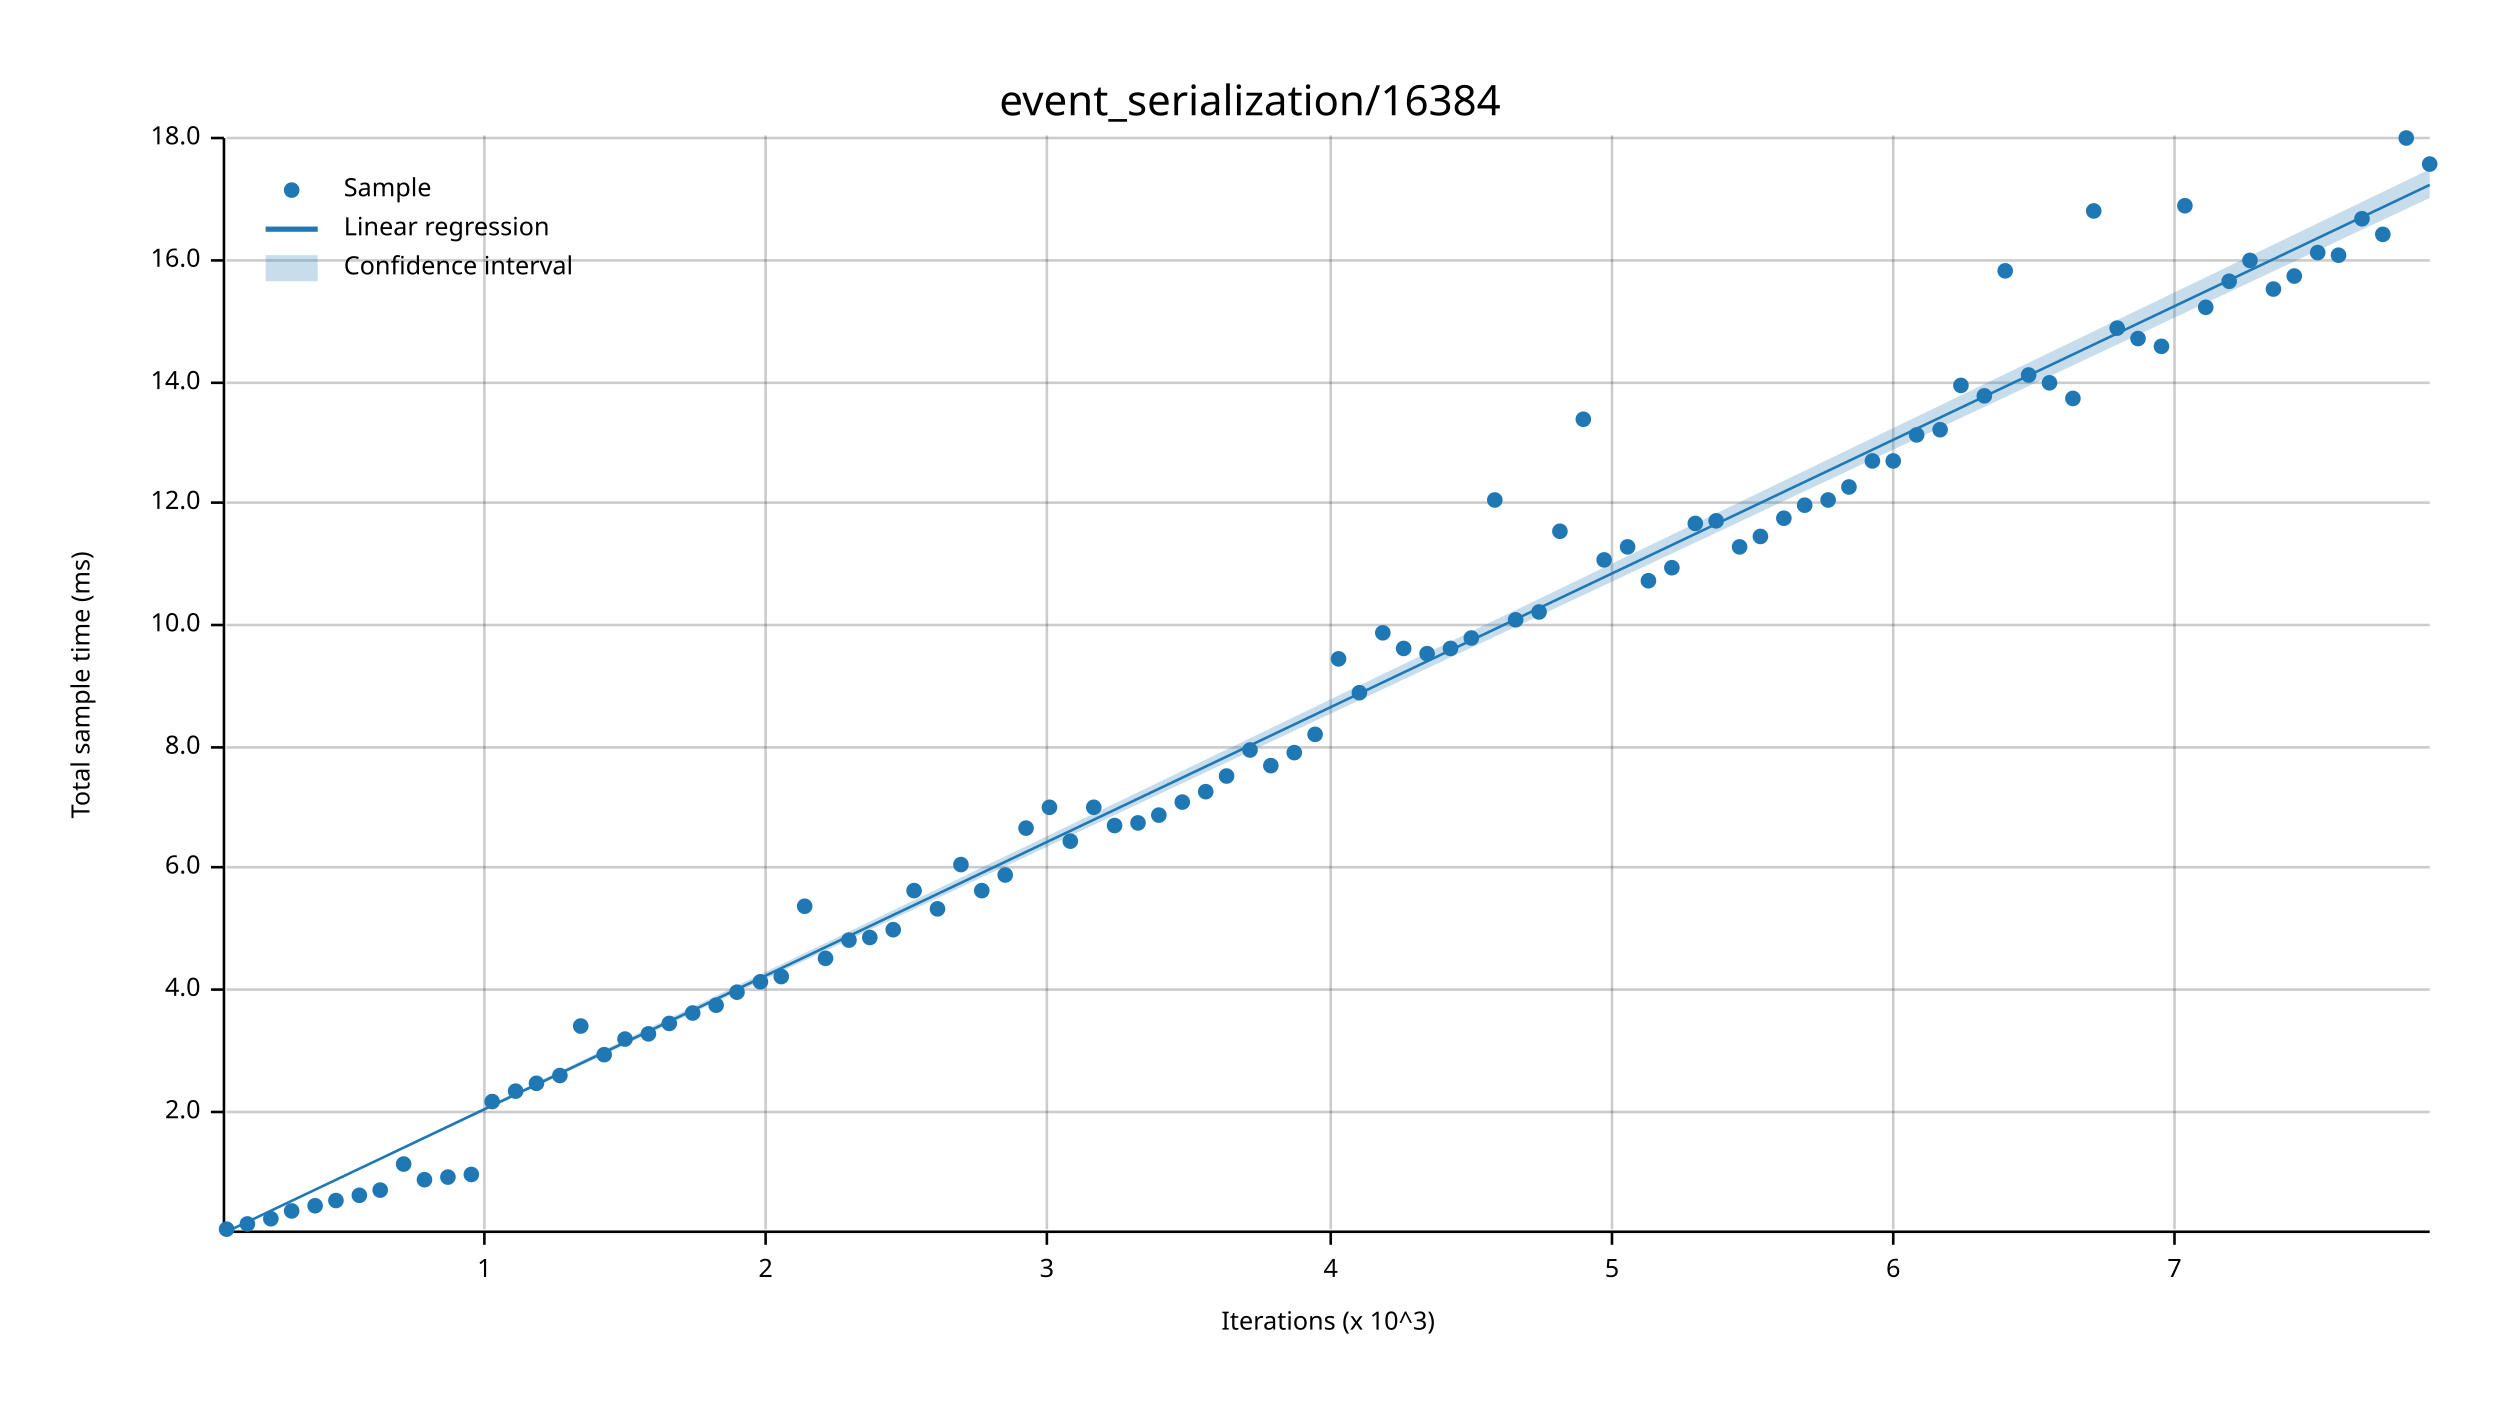
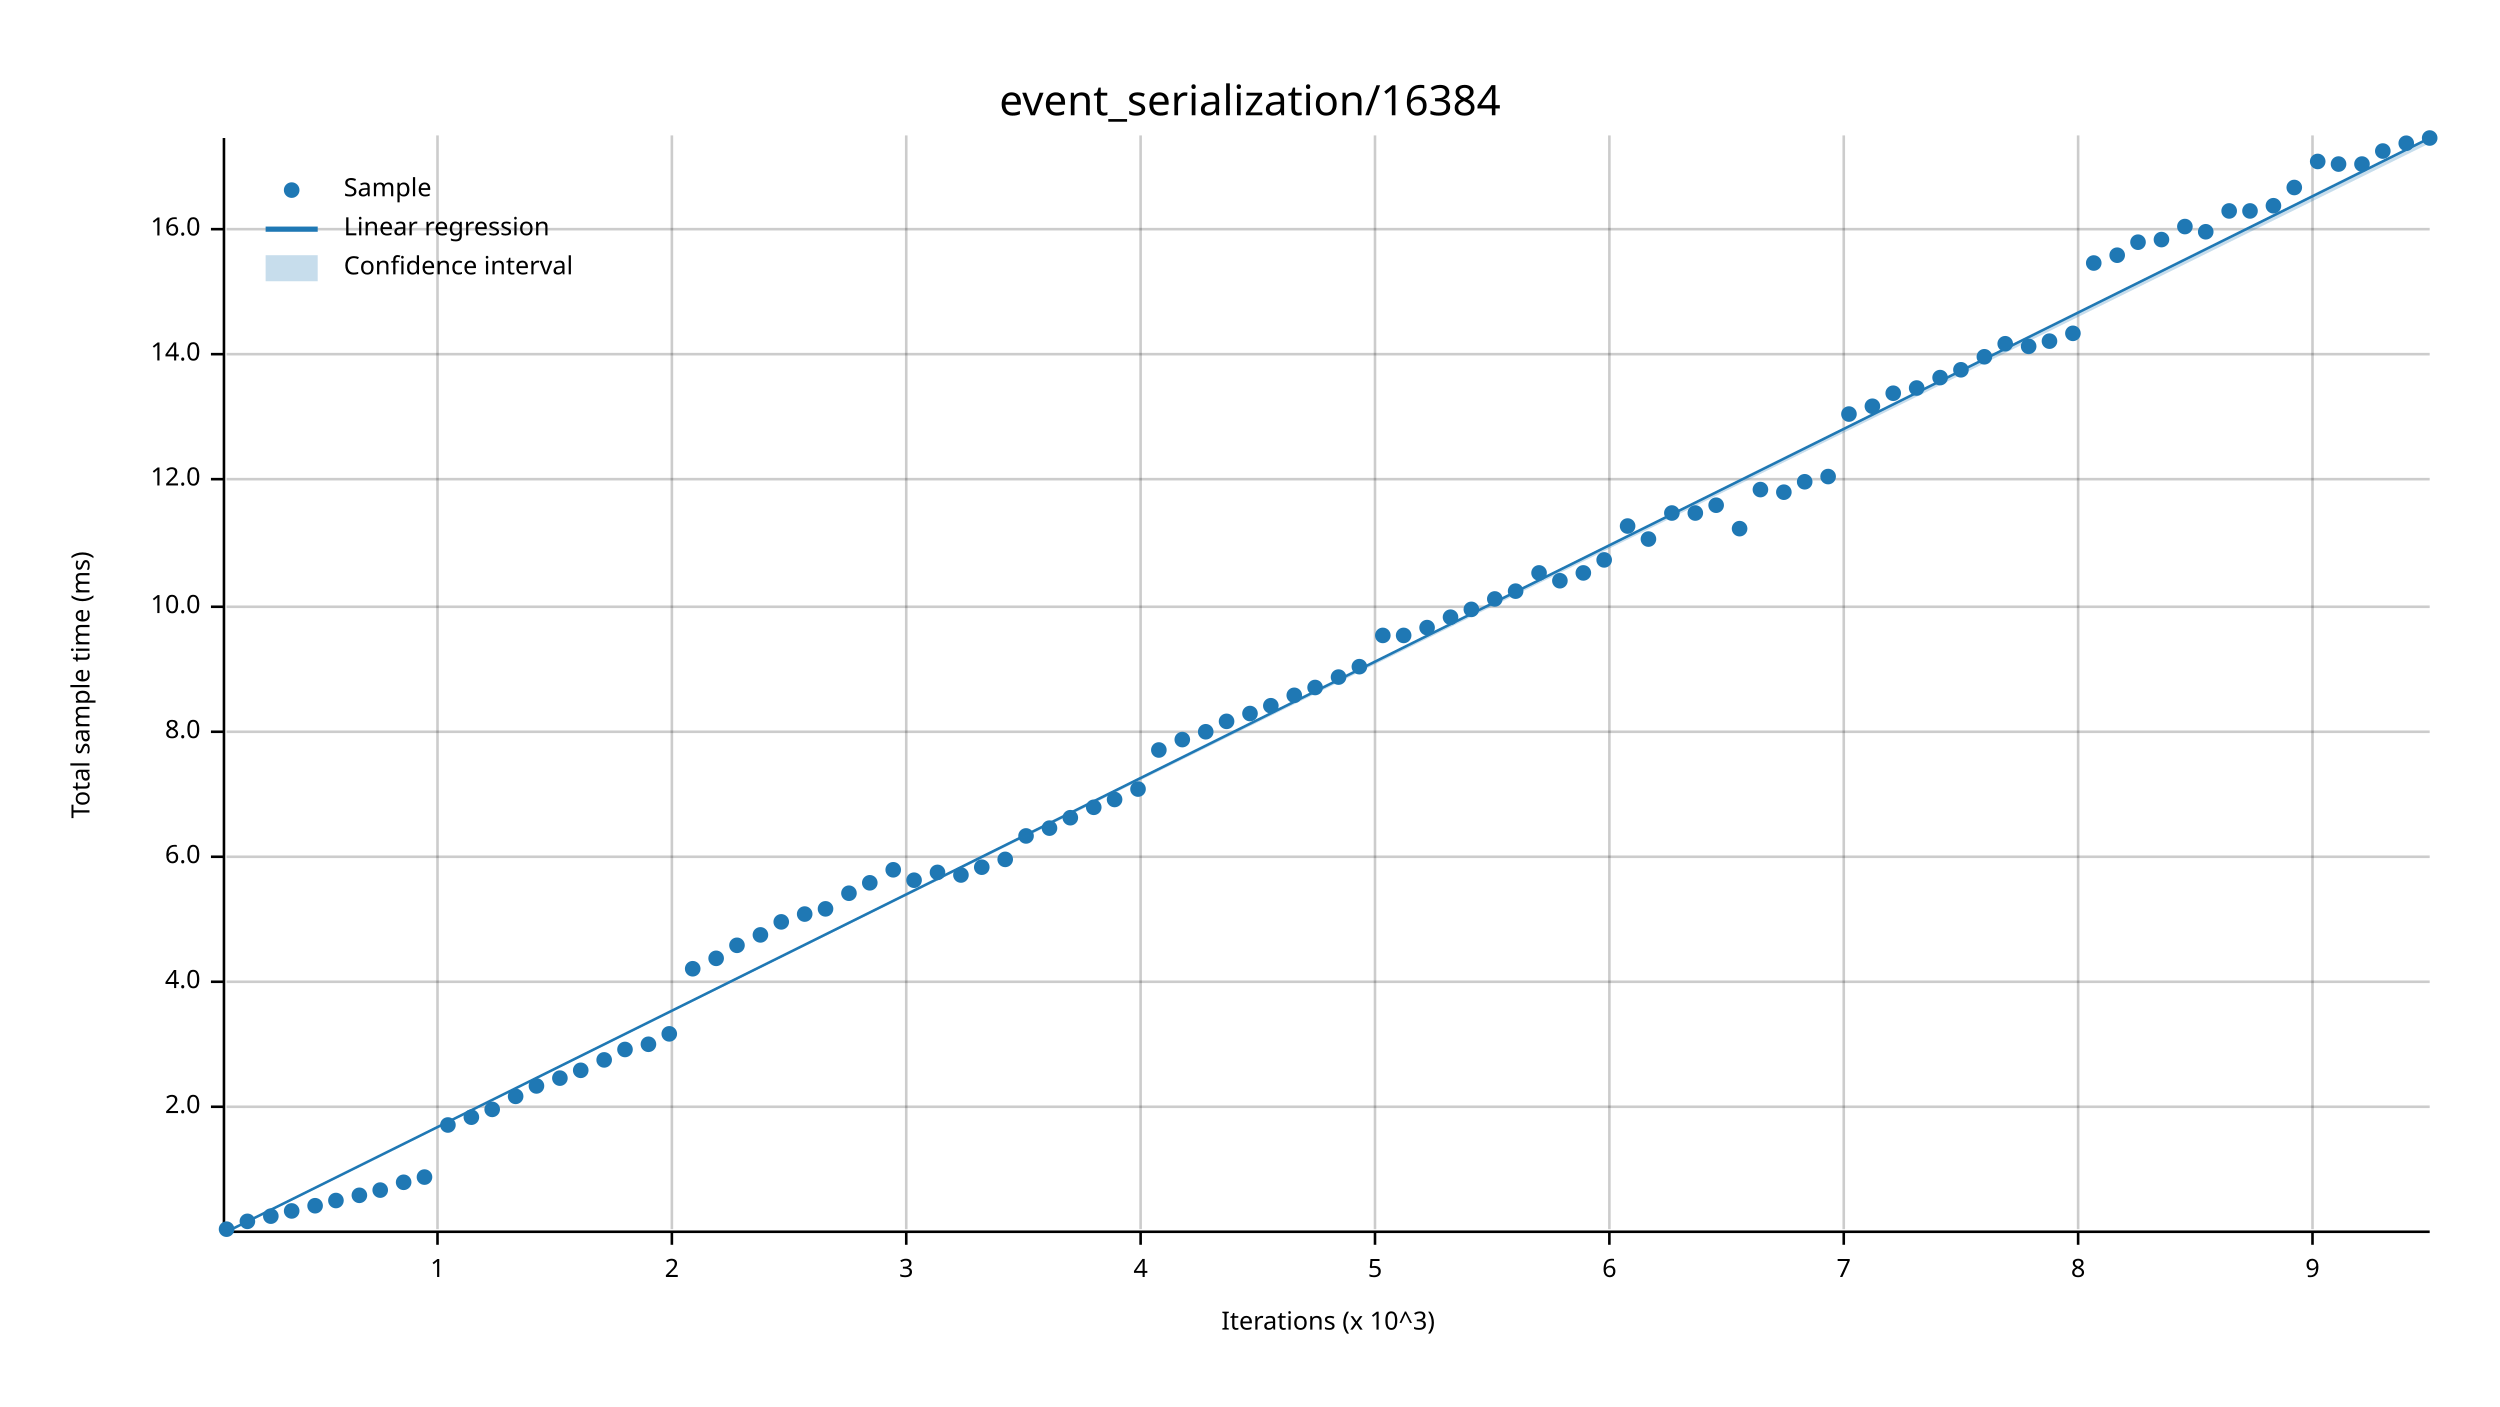
<svg xmlns="http://www.w3.org/2000/svg" width="960" height="540" viewBox="0 0 960 540">
  <text x="480" y="32" dy="0.76em" text-anchor="middle" font-family="sans-serif" font-size="16.129" opacity="1" fill="#000000">
event_serialization/16384
</text>
  <text x="27" y="263" dy="0.76em" text-anchor="middle" font-family="sans-serif" font-size="9.677" opacity="1" fill="#000000" transform="rotate(270, 27, 263)">
Total sample time (ms)
</text>
  <text x="510" y="513" dy="-0.5ex" text-anchor="middle" font-family="sans-serif" font-size="9.677" opacity="1" fill="#000000">
Iterations (x 10^3)
</text>
-   <line opacity="0.2" stroke="#000000" stroke-width="1" x1="186" y1="472" x2="186" y2="52" />
-   <line opacity="0.2" stroke="#000000" stroke-width="1" x1="294" y1="472" x2="294" y2="52" />
-   <line opacity="0.2" stroke="#000000" stroke-width="1" x1="402" y1="472" x2="402" y2="52" />
-   <line opacity="0.2" stroke="#000000" stroke-width="1" x1="511" y1="472" x2="511" y2="52" />
-   <line opacity="0.2" stroke="#000000" stroke-width="1" x1="619" y1="472" x2="619" y2="52" />
-   <line opacity="0.2" stroke="#000000" stroke-width="1" x1="727" y1="472" x2="727" y2="52" />
-   <line opacity="0.2" stroke="#000000" stroke-width="1" x1="835" y1="472" x2="835" y2="52" />
-   <line opacity="0.2" stroke="#000000" stroke-width="1" x1="87" y1="427" x2="933" y2="427" />
-   <line opacity="0.2" stroke="#000000" stroke-width="1" x1="87" y1="380" x2="933" y2="380" />
-   <line opacity="0.2" stroke="#000000" stroke-width="1" x1="87" y1="333" x2="933" y2="333" />
-   <line opacity="0.2" stroke="#000000" stroke-width="1" x1="87" y1="287" x2="933" y2="287" />
-   <line opacity="0.2" stroke="#000000" stroke-width="1" x1="87" y1="240" x2="933" y2="240" />
-   <line opacity="0.2" stroke="#000000" stroke-width="1" x1="87" y1="193" x2="933" y2="193" />
-   <line opacity="0.2" stroke="#000000" stroke-width="1" x1="87" y1="147" x2="933" y2="147" />
-   <line opacity="0.2" stroke="#000000" stroke-width="1" x1="87" y1="100" x2="933" y2="100" />
-   <line opacity="0.2" stroke="#000000" stroke-width="1" x1="87" y1="53" x2="933" y2="53" />
+   <line opacity="0.2" stroke="#000000" stroke-width="1" x1="168" y1="472" x2="168" y2="52" />
+   <line opacity="0.2" stroke="#000000" stroke-width="1" x1="258" y1="472" x2="258" y2="52" />
+   <line opacity="0.2" stroke="#000000" stroke-width="1" x1="348" y1="472" x2="348" y2="52" />
+   <line opacity="0.2" stroke="#000000" stroke-width="1" x1="438" y1="472" x2="438" y2="52" />
+   <line opacity="0.2" stroke="#000000" stroke-width="1" x1="528" y1="472" x2="528" y2="52" />
+   <line opacity="0.2" stroke="#000000" stroke-width="1" x1="618" y1="472" x2="618" y2="52" />
+   <line opacity="0.2" stroke="#000000" stroke-width="1" x1="708" y1="472" x2="708" y2="52" />
+   <line opacity="0.2" stroke="#000000" stroke-width="1" x1="798" y1="472" x2="798" y2="52" />
+   <line opacity="0.2" stroke="#000000" stroke-width="1" x1="888" y1="472" x2="888" y2="52" />
+   <line opacity="0.2" stroke="#000000" stroke-width="1" x1="87" y1="425" x2="933" y2="425" />
+   <line opacity="0.2" stroke="#000000" stroke-width="1" x1="87" y1="377" x2="933" y2="377" />
+   <line opacity="0.2" stroke="#000000" stroke-width="1" x1="87" y1="329" x2="933" y2="329" />
+   <line opacity="0.2" stroke="#000000" stroke-width="1" x1="87" y1="281" x2="933" y2="281" />
+   <line opacity="0.2" stroke="#000000" stroke-width="1" x1="87" y1="233" x2="933" y2="233" />
+   <line opacity="0.2" stroke="#000000" stroke-width="1" x1="87" y1="184" x2="933" y2="184" />
+   <line opacity="0.2" stroke="#000000" stroke-width="1" x1="87" y1="136" x2="933" y2="136" />
+   <line opacity="0.2" stroke="#000000" stroke-width="1" x1="87" y1="88" x2="933" y2="88" />
  <polyline fill="none" opacity="1" stroke="#000000" stroke-width="1" points="86,53 86,473 " />
-   <text x="77" y="427" dy="0.5ex" text-anchor="end" font-family="sans-serif" font-size="9.677" opacity="1" fill="#000000">
+   <text x="77" y="425" dy="0.5ex" text-anchor="end" font-family="sans-serif" font-size="9.677" opacity="1" fill="#000000">
2.0
</text>
-   <polyline fill="none" opacity="1" stroke="#000000" stroke-width="1" points="81,427 86,427 " />
-   <text x="77" y="380" dy="0.5ex" text-anchor="end" font-family="sans-serif" font-size="9.677" opacity="1" fill="#000000">
+   <polyline fill="none" opacity="1" stroke="#000000" stroke-width="1" points="81,425 86,425 " />
+   <text x="77" y="377" dy="0.5ex" text-anchor="end" font-family="sans-serif" font-size="9.677" opacity="1" fill="#000000">
4.0
</text>
-   <polyline fill="none" opacity="1" stroke="#000000" stroke-width="1" points="81,380 86,380 " />
-   <text x="77" y="333" dy="0.5ex" text-anchor="end" font-family="sans-serif" font-size="9.677" opacity="1" fill="#000000">
+   <polyline fill="none" opacity="1" stroke="#000000" stroke-width="1" points="81,377 86,377 " />
+   <text x="77" y="329" dy="0.5ex" text-anchor="end" font-family="sans-serif" font-size="9.677" opacity="1" fill="#000000">
6.0
</text>
-   <polyline fill="none" opacity="1" stroke="#000000" stroke-width="1" points="81,333 86,333 " />
-   <text x="77" y="287" dy="0.5ex" text-anchor="end" font-family="sans-serif" font-size="9.677" opacity="1" fill="#000000">
+   <polyline fill="none" opacity="1" stroke="#000000" stroke-width="1" points="81,329 86,329 " />
+   <text x="77" y="281" dy="0.5ex" text-anchor="end" font-family="sans-serif" font-size="9.677" opacity="1" fill="#000000">
8.0
</text>
-   <polyline fill="none" opacity="1" stroke="#000000" stroke-width="1" points="81,287 86,287 " />
-   <text x="77" y="240" dy="0.5ex" text-anchor="end" font-family="sans-serif" font-size="9.677" opacity="1" fill="#000000">
+   <polyline fill="none" opacity="1" stroke="#000000" stroke-width="1" points="81,281 86,281 " />
+   <text x="77" y="233" dy="0.5ex" text-anchor="end" font-family="sans-serif" font-size="9.677" opacity="1" fill="#000000">
10.0
</text>
-   <polyline fill="none" opacity="1" stroke="#000000" stroke-width="1" points="81,240 86,240 " />
-   <text x="77" y="193" dy="0.5ex" text-anchor="end" font-family="sans-serif" font-size="9.677" opacity="1" fill="#000000">
+   <polyline fill="none" opacity="1" stroke="#000000" stroke-width="1" points="81,233 86,233 " />
+   <text x="77" y="184" dy="0.5ex" text-anchor="end" font-family="sans-serif" font-size="9.677" opacity="1" fill="#000000">
12.0
</text>
-   <polyline fill="none" opacity="1" stroke="#000000" stroke-width="1" points="81,193 86,193 " />
-   <text x="77" y="147" dy="0.5ex" text-anchor="end" font-family="sans-serif" font-size="9.677" opacity="1" fill="#000000">
+   <polyline fill="none" opacity="1" stroke="#000000" stroke-width="1" points="81,184 86,184 " />
+   <text x="77" y="136" dy="0.5ex" text-anchor="end" font-family="sans-serif" font-size="9.677" opacity="1" fill="#000000">
14.0
</text>
-   <polyline fill="none" opacity="1" stroke="#000000" stroke-width="1" points="81,147 86,147 " />
-   <text x="77" y="100" dy="0.5ex" text-anchor="end" font-family="sans-serif" font-size="9.677" opacity="1" fill="#000000">
+   <polyline fill="none" opacity="1" stroke="#000000" stroke-width="1" points="81,136 86,136 " />
+   <text x="77" y="88" dy="0.5ex" text-anchor="end" font-family="sans-serif" font-size="9.677" opacity="1" fill="#000000">
16.0
</text>
-   <polyline fill="none" opacity="1" stroke="#000000" stroke-width="1" points="81,100 86,100 " />
-   <text x="77" y="53" dy="0.5ex" text-anchor="end" font-family="sans-serif" font-size="9.677" opacity="1" fill="#000000">
- 18.0
- </text>
-   <polyline fill="none" opacity="1" stroke="#000000" stroke-width="1" points="81,53 86,53 " />
+   <polyline fill="none" opacity="1" stroke="#000000" stroke-width="1" points="81,88 86,88 " />
  <polyline fill="none" opacity="1" stroke="#000000" stroke-width="1" points="87,473 933,473 " />
-   <text x="186" y="483" dy="0.76em" text-anchor="middle" font-family="sans-serif" font-size="9.677" opacity="1" fill="#000000">
+   <text x="168" y="483" dy="0.76em" text-anchor="middle" font-family="sans-serif" font-size="9.677" opacity="1" fill="#000000">
1
</text>
-   <polyline fill="none" opacity="1" stroke="#000000" stroke-width="1" points="186,473 186,478 " />
-   <text x="294" y="483" dy="0.76em" text-anchor="middle" font-family="sans-serif" font-size="9.677" opacity="1" fill="#000000">
+   <polyline fill="none" opacity="1" stroke="#000000" stroke-width="1" points="168,473 168,478 " />
+   <text x="258" y="483" dy="0.76em" text-anchor="middle" font-family="sans-serif" font-size="9.677" opacity="1" fill="#000000">
2
</text>
-   <polyline fill="none" opacity="1" stroke="#000000" stroke-width="1" points="294,473 294,478 " />
-   <text x="402" y="483" dy="0.76em" text-anchor="middle" font-family="sans-serif" font-size="9.677" opacity="1" fill="#000000">
+   <polyline fill="none" opacity="1" stroke="#000000" stroke-width="1" points="258,473 258,478 " />
+   <text x="348" y="483" dy="0.76em" text-anchor="middle" font-family="sans-serif" font-size="9.677" opacity="1" fill="#000000">
3
</text>
-   <polyline fill="none" opacity="1" stroke="#000000" stroke-width="1" points="402,473 402,478 " />
-   <text x="511" y="483" dy="0.76em" text-anchor="middle" font-family="sans-serif" font-size="9.677" opacity="1" fill="#000000">
+   <polyline fill="none" opacity="1" stroke="#000000" stroke-width="1" points="348,473 348,478 " />
+   <text x="438" y="483" dy="0.76em" text-anchor="middle" font-family="sans-serif" font-size="9.677" opacity="1" fill="#000000">
4
</text>
-   <polyline fill="none" opacity="1" stroke="#000000" stroke-width="1" points="511,473 511,478 " />
-   <text x="619" y="483" dy="0.76em" text-anchor="middle" font-family="sans-serif" font-size="9.677" opacity="1" fill="#000000">
+   <polyline fill="none" opacity="1" stroke="#000000" stroke-width="1" points="438,473 438,478 " />
+   <text x="528" y="483" dy="0.76em" text-anchor="middle" font-family="sans-serif" font-size="9.677" opacity="1" fill="#000000">
5
</text>
-   <polyline fill="none" opacity="1" stroke="#000000" stroke-width="1" points="619,473 619,478 " />
-   <text x="727" y="483" dy="0.76em" text-anchor="middle" font-family="sans-serif" font-size="9.677" opacity="1" fill="#000000">
+   <polyline fill="none" opacity="1" stroke="#000000" stroke-width="1" points="528,473 528,478 " />
+   <text x="618" y="483" dy="0.76em" text-anchor="middle" font-family="sans-serif" font-size="9.677" opacity="1" fill="#000000">
6
</text>
-   <polyline fill="none" opacity="1" stroke="#000000" stroke-width="1" points="727,473 727,478 " />
-   <text x="835" y="483" dy="0.76em" text-anchor="middle" font-family="sans-serif" font-size="9.677" opacity="1" fill="#000000">
+   <polyline fill="none" opacity="1" stroke="#000000" stroke-width="1" points="618,473 618,478 " />
+   <text x="708" y="483" dy="0.76em" text-anchor="middle" font-family="sans-serif" font-size="9.677" opacity="1" fill="#000000">
7
</text>
-   <polyline fill="none" opacity="1" stroke="#000000" stroke-width="1" points="835,473 835,478 " />
+   <polyline fill="none" opacity="1" stroke="#000000" stroke-width="1" points="708,473 708,478 " />
+   <text x="798" y="483" dy="0.76em" text-anchor="middle" font-family="sans-serif" font-size="9.677" opacity="1" fill="#000000">
+ 8
+ </text>
+   <polyline fill="none" opacity="1" stroke="#000000" stroke-width="1" points="798,473 798,478 " />
+   <text x="888" y="483" dy="0.76em" text-anchor="middle" font-family="sans-serif" font-size="9.677" opacity="1" fill="#000000">
+ 9
+ </text>
+   <polyline fill="none" opacity="1" stroke="#000000" stroke-width="1" points="888,473 888,478 " />
  <circle cx="87" cy="472" r="3" opacity="1" fill="#1F78B4" stroke="none" stroke-width="1" />
-   <circle cx="95" cy="470" r="3" opacity="1" fill="#1F78B4" stroke="none" stroke-width="1" />
-   <circle cx="104" cy="468" r="3" opacity="1" fill="#1F78B4" stroke="none" stroke-width="1" />
+   <circle cx="95" cy="469" r="3" opacity="1" fill="#1F78B4" stroke="none" stroke-width="1" />
+   <circle cx="104" cy="467" r="3" opacity="1" fill="#1F78B4" stroke="none" stroke-width="1" />
  <circle cx="112" cy="465" r="3" opacity="1" fill="#1F78B4" stroke="none" stroke-width="1" />
  <circle cx="121" cy="463" r="3" opacity="1" fill="#1F78B4" stroke="none" stroke-width="1" />
  <circle cx="129" cy="461" r="3" opacity="1" fill="#1F78B4" stroke="none" stroke-width="1" />
  <circle cx="138" cy="459" r="3" opacity="1" fill="#1F78B4" stroke="none" stroke-width="1" />
  <circle cx="146" cy="457" r="3" opacity="1" fill="#1F78B4" stroke="none" stroke-width="1" />
-   <circle cx="155" cy="447" r="3" opacity="1" fill="#1F78B4" stroke="none" stroke-width="1" />
-   <circle cx="163" cy="453" r="3" opacity="1" fill="#1F78B4" stroke="none" stroke-width="1" />
-   <circle cx="172" cy="452" r="3" opacity="1" fill="#1F78B4" stroke="none" stroke-width="1" />
-   <circle cx="181" cy="451" r="3" opacity="1" fill="#1F78B4" stroke="none" stroke-width="1" />
-   <circle cx="189" cy="423" r="3" opacity="1" fill="#1F78B4" stroke="none" stroke-width="1" />
-   <circle cx="198" cy="419" r="3" opacity="1" fill="#1F78B4" stroke="none" stroke-width="1" />
-   <circle cx="206" cy="416" r="3" opacity="1" fill="#1F78B4" stroke="none" stroke-width="1" />
-   <circle cx="215" cy="413" r="3" opacity="1" fill="#1F78B4" stroke="none" stroke-width="1" />
-   <circle cx="223" cy="394" r="3" opacity="1" fill="#1F78B4" stroke="none" stroke-width="1" />
-   <circle cx="232" cy="405" r="3" opacity="1" fill="#1F78B4" stroke="none" stroke-width="1" />
-   <circle cx="240" cy="399" r="3" opacity="1" fill="#1F78B4" stroke="none" stroke-width="1" />
-   <circle cx="249" cy="397" r="3" opacity="1" fill="#1F78B4" stroke="none" stroke-width="1" />
-   <circle cx="257" cy="393" r="3" opacity="1" fill="#1F78B4" stroke="none" stroke-width="1" />
-   <circle cx="266" cy="389" r="3" opacity="1" fill="#1F78B4" stroke="none" stroke-width="1" />
-   <circle cx="275" cy="386" r="3" opacity="1" fill="#1F78B4" stroke="none" stroke-width="1" />
-   <circle cx="283" cy="381" r="3" opacity="1" fill="#1F78B4" stroke="none" stroke-width="1" />
-   <circle cx="292" cy="377" r="3" opacity="1" fill="#1F78B4" stroke="none" stroke-width="1" />
-   <circle cx="300" cy="375" r="3" opacity="1" fill="#1F78B4" stroke="none" stroke-width="1" />
-   <circle cx="309" cy="348" r="3" opacity="1" fill="#1F78B4" stroke="none" stroke-width="1" />
-   <circle cx="317" cy="368" r="3" opacity="1" fill="#1F78B4" stroke="none" stroke-width="1" />
-   <circle cx="326" cy="361" r="3" opacity="1" fill="#1F78B4" stroke="none" stroke-width="1" />
-   <circle cx="334" cy="360" r="3" opacity="1" fill="#1F78B4" stroke="none" stroke-width="1" />
-   <circle cx="343" cy="357" r="3" opacity="1" fill="#1F78B4" stroke="none" stroke-width="1" />
-   <circle cx="351" cy="342" r="3" opacity="1" fill="#1F78B4" stroke="none" stroke-width="1" />
-   <circle cx="360" cy="349" r="3" opacity="1" fill="#1F78B4" stroke="none" stroke-width="1" />
-   <circle cx="369" cy="332" r="3" opacity="1" fill="#1F78B4" stroke="none" stroke-width="1" />
-   <circle cx="377" cy="342" r="3" opacity="1" fill="#1F78B4" stroke="none" stroke-width="1" />
-   <circle cx="386" cy="336" r="3" opacity="1" fill="#1F78B4" stroke="none" stroke-width="1" />
-   <circle cx="394" cy="318" r="3" opacity="1" fill="#1F78B4" stroke="none" stroke-width="1" />
-   <circle cx="403" cy="310" r="3" opacity="1" fill="#1F78B4" stroke="none" stroke-width="1" />
-   <circle cx="411" cy="323" r="3" opacity="1" fill="#1F78B4" stroke="none" stroke-width="1" />
+   <circle cx="155" cy="454" r="3" opacity="1" fill="#1F78B4" stroke="none" stroke-width="1" />
+   <circle cx="163" cy="452" r="3" opacity="1" fill="#1F78B4" stroke="none" stroke-width="1" />
+   <circle cx="172" cy="432" r="3" opacity="1" fill="#1F78B4" stroke="none" stroke-width="1" />
+   <circle cx="181" cy="429" r="3" opacity="1" fill="#1F78B4" stroke="none" stroke-width="1" />
+   <circle cx="189" cy="426" r="3" opacity="1" fill="#1F78B4" stroke="none" stroke-width="1" />
+   <circle cx="198" cy="421" r="3" opacity="1" fill="#1F78B4" stroke="none" stroke-width="1" />
+   <circle cx="206" cy="417" r="3" opacity="1" fill="#1F78B4" stroke="none" stroke-width="1" />
+   <circle cx="215" cy="414" r="3" opacity="1" fill="#1F78B4" stroke="none" stroke-width="1" />
+   <circle cx="223" cy="411" r="3" opacity="1" fill="#1F78B4" stroke="none" stroke-width="1" />
+   <circle cx="232" cy="407" r="3" opacity="1" fill="#1F78B4" stroke="none" stroke-width="1" />
+   <circle cx="240" cy="403" r="3" opacity="1" fill="#1F78B4" stroke="none" stroke-width="1" />
+   <circle cx="249" cy="401" r="3" opacity="1" fill="#1F78B4" stroke="none" stroke-width="1" />
+   <circle cx="257" cy="397" r="3" opacity="1" fill="#1F78B4" stroke="none" stroke-width="1" />
+   <circle cx="266" cy="372" r="3" opacity="1" fill="#1F78B4" stroke="none" stroke-width="1" />
+   <circle cx="275" cy="368" r="3" opacity="1" fill="#1F78B4" stroke="none" stroke-width="1" />
+   <circle cx="283" cy="363" r="3" opacity="1" fill="#1F78B4" stroke="none" stroke-width="1" />
+   <circle cx="292" cy="359" r="3" opacity="1" fill="#1F78B4" stroke="none" stroke-width="1" />
+   <circle cx="300" cy="354" r="3" opacity="1" fill="#1F78B4" stroke="none" stroke-width="1" />
+   <circle cx="309" cy="351" r="3" opacity="1" fill="#1F78B4" stroke="none" stroke-width="1" />
+   <circle cx="317" cy="349" r="3" opacity="1" fill="#1F78B4" stroke="none" stroke-width="1" />
+   <circle cx="326" cy="343" r="3" opacity="1" fill="#1F78B4" stroke="none" stroke-width="1" />
+   <circle cx="334" cy="339" r="3" opacity="1" fill="#1F78B4" stroke="none" stroke-width="1" />
+   <circle cx="343" cy="334" r="3" opacity="1" fill="#1F78B4" stroke="none" stroke-width="1" />
+   <circle cx="351" cy="338" r="3" opacity="1" fill="#1F78B4" stroke="none" stroke-width="1" />
+   <circle cx="360" cy="335" r="3" opacity="1" fill="#1F78B4" stroke="none" stroke-width="1" />
+   <circle cx="369" cy="336" r="3" opacity="1" fill="#1F78B4" stroke="none" stroke-width="1" />
+   <circle cx="377" cy="333" r="3" opacity="1" fill="#1F78B4" stroke="none" stroke-width="1" />
+   <circle cx="386" cy="330" r="3" opacity="1" fill="#1F78B4" stroke="none" stroke-width="1" />
+   <circle cx="394" cy="321" r="3" opacity="1" fill="#1F78B4" stroke="none" stroke-width="1" />
+   <circle cx="403" cy="318" r="3" opacity="1" fill="#1F78B4" stroke="none" stroke-width="1" />
+   <circle cx="411" cy="314" r="3" opacity="1" fill="#1F78B4" stroke="none" stroke-width="1" />
  <circle cx="420" cy="310" r="3" opacity="1" fill="#1F78B4" stroke="none" stroke-width="1" />
-   <circle cx="428" cy="317" r="3" opacity="1" fill="#1F78B4" stroke="none" stroke-width="1" />
-   <circle cx="437" cy="316" r="3" opacity="1" fill="#1F78B4" stroke="none" stroke-width="1" />
-   <circle cx="445" cy="313" r="3" opacity="1" fill="#1F78B4" stroke="none" stroke-width="1" />
-   <circle cx="454" cy="308" r="3" opacity="1" fill="#1F78B4" stroke="none" stroke-width="1" />
-   <circle cx="463" cy="304" r="3" opacity="1" fill="#1F78B4" stroke="none" stroke-width="1" />
-   <circle cx="471" cy="298" r="3" opacity="1" fill="#1F78B4" stroke="none" stroke-width="1" />
-   <circle cx="480" cy="288" r="3" opacity="1" fill="#1F78B4" stroke="none" stroke-width="1" />
-   <circle cx="488" cy="294" r="3" opacity="1" fill="#1F78B4" stroke="none" stroke-width="1" />
-   <circle cx="497" cy="289" r="3" opacity="1" fill="#1F78B4" stroke="none" stroke-width="1" />
-   <circle cx="505" cy="282" r="3" opacity="1" fill="#1F78B4" stroke="none" stroke-width="1" />
-   <circle cx="514" cy="253" r="3" opacity="1" fill="#1F78B4" stroke="none" stroke-width="1" />
-   <circle cx="522" cy="266" r="3" opacity="1" fill="#1F78B4" stroke="none" stroke-width="1" />
-   <circle cx="531" cy="243" r="3" opacity="1" fill="#1F78B4" stroke="none" stroke-width="1" />
-   <circle cx="539" cy="249" r="3" opacity="1" fill="#1F78B4" stroke="none" stroke-width="1" />
-   <circle cx="548" cy="251" r="3" opacity="1" fill="#1F78B4" stroke="none" stroke-width="1" />
-   <circle cx="557" cy="249" r="3" opacity="1" fill="#1F78B4" stroke="none" stroke-width="1" />
-   <circle cx="565" cy="245" r="3" opacity="1" fill="#1F78B4" stroke="none" stroke-width="1" />
-   <circle cx="574" cy="192" r="3" opacity="1" fill="#1F78B4" stroke="none" stroke-width="1" />
-   <circle cx="582" cy="238" r="3" opacity="1" fill="#1F78B4" stroke="none" stroke-width="1" />
-   <circle cx="591" cy="235" r="3" opacity="1" fill="#1F78B4" stroke="none" stroke-width="1" />
-   <circle cx="599" cy="204" r="3" opacity="1" fill="#1F78B4" stroke="none" stroke-width="1" />
-   <circle cx="608" cy="161" r="3" opacity="1" fill="#1F78B4" stroke="none" stroke-width="1" />
+   <circle cx="428" cy="307" r="3" opacity="1" fill="#1F78B4" stroke="none" stroke-width="1" />
+   <circle cx="437" cy="303" r="3" opacity="1" fill="#1F78B4" stroke="none" stroke-width="1" />
+   <circle cx="445" cy="288" r="3" opacity="1" fill="#1F78B4" stroke="none" stroke-width="1" />
+   <circle cx="454" cy="284" r="3" opacity="1" fill="#1F78B4" stroke="none" stroke-width="1" />
+   <circle cx="463" cy="281" r="3" opacity="1" fill="#1F78B4" stroke="none" stroke-width="1" />
+   <circle cx="471" cy="277" r="3" opacity="1" fill="#1F78B4" stroke="none" stroke-width="1" />
+   <circle cx="480" cy="274" r="3" opacity="1" fill="#1F78B4" stroke="none" stroke-width="1" />
+   <circle cx="488" cy="271" r="3" opacity="1" fill="#1F78B4" stroke="none" stroke-width="1" />
+   <circle cx="497" cy="267" r="3" opacity="1" fill="#1F78B4" stroke="none" stroke-width="1" />
+   <circle cx="505" cy="264" r="3" opacity="1" fill="#1F78B4" stroke="none" stroke-width="1" />
+   <circle cx="514" cy="260" r="3" opacity="1" fill="#1F78B4" stroke="none" stroke-width="1" />
+   <circle cx="522" cy="256" r="3" opacity="1" fill="#1F78B4" stroke="none" stroke-width="1" />
+   <circle cx="531" cy="244" r="3" opacity="1" fill="#1F78B4" stroke="none" stroke-width="1" />
+   <circle cx="539" cy="244" r="3" opacity="1" fill="#1F78B4" stroke="none" stroke-width="1" />
+   <circle cx="548" cy="241" r="3" opacity="1" fill="#1F78B4" stroke="none" stroke-width="1" />
+   <circle cx="557" cy="237" r="3" opacity="1" fill="#1F78B4" stroke="none" stroke-width="1" />
+   <circle cx="565" cy="234" r="3" opacity="1" fill="#1F78B4" stroke="none" stroke-width="1" />
+   <circle cx="574" cy="230" r="3" opacity="1" fill="#1F78B4" stroke="none" stroke-width="1" />
+   <circle cx="582" cy="227" r="3" opacity="1" fill="#1F78B4" stroke="none" stroke-width="1" />
+   <circle cx="591" cy="220" r="3" opacity="1" fill="#1F78B4" stroke="none" stroke-width="1" />
+   <circle cx="599" cy="223" r="3" opacity="1" fill="#1F78B4" stroke="none" stroke-width="1" />
+   <circle cx="608" cy="220" r="3" opacity="1" fill="#1F78B4" stroke="none" stroke-width="1" />
  <circle cx="616" cy="215" r="3" opacity="1" fill="#1F78B4" stroke="none" stroke-width="1" />
-   <circle cx="625" cy="210" r="3" opacity="1" fill="#1F78B4" stroke="none" stroke-width="1" />
-   <circle cx="633" cy="223" r="3" opacity="1" fill="#1F78B4" stroke="none" stroke-width="1" />
-   <circle cx="642" cy="218" r="3" opacity="1" fill="#1F78B4" stroke="none" stroke-width="1" />
-   <circle cx="651" cy="201" r="3" opacity="1" fill="#1F78B4" stroke="none" stroke-width="1" />
-   <circle cx="659" cy="200" r="3" opacity="1" fill="#1F78B4" stroke="none" stroke-width="1" />
-   <circle cx="668" cy="210" r="3" opacity="1" fill="#1F78B4" stroke="none" stroke-width="1" />
-   <circle cx="676" cy="206" r="3" opacity="1" fill="#1F78B4" stroke="none" stroke-width="1" />
-   <circle cx="685" cy="199" r="3" opacity="1" fill="#1F78B4" stroke="none" stroke-width="1" />
-   <circle cx="693" cy="194" r="3" opacity="1" fill="#1F78B4" stroke="none" stroke-width="1" />
-   <circle cx="702" cy="192" r="3" opacity="1" fill="#1F78B4" stroke="none" stroke-width="1" />
-   <circle cx="710" cy="187" r="3" opacity="1" fill="#1F78B4" stroke="none" stroke-width="1" />
-   <circle cx="719" cy="177" r="3" opacity="1" fill="#1F78B4" stroke="none" stroke-width="1" />
-   <circle cx="727" cy="177" r="3" opacity="1" fill="#1F78B4" stroke="none" stroke-width="1" />
-   <circle cx="736" cy="167" r="3" opacity="1" fill="#1F78B4" stroke="none" stroke-width="1" />
-   <circle cx="745" cy="165" r="3" opacity="1" fill="#1F78B4" stroke="none" stroke-width="1" />
-   <circle cx="753" cy="148" r="3" opacity="1" fill="#1F78B4" stroke="none" stroke-width="1" />
-   <circle cx="762" cy="152" r="3" opacity="1" fill="#1F78B4" stroke="none" stroke-width="1" />
-   <circle cx="770" cy="104" r="3" opacity="1" fill="#1F78B4" stroke="none" stroke-width="1" />
-   <circle cx="779" cy="144" r="3" opacity="1" fill="#1F78B4" stroke="none" stroke-width="1" />
-   <circle cx="787" cy="147" r="3" opacity="1" fill="#1F78B4" stroke="none" stroke-width="1" />
-   <circle cx="796" cy="153" r="3" opacity="1" fill="#1F78B4" stroke="none" stroke-width="1" />
-   <circle cx="804" cy="81" r="3" opacity="1" fill="#1F78B4" stroke="none" stroke-width="1" />
-   <circle cx="813" cy="126" r="3" opacity="1" fill="#1F78B4" stroke="none" stroke-width="1" />
-   <circle cx="821" cy="130" r="3" opacity="1" fill="#1F78B4" stroke="none" stroke-width="1" />
-   <circle cx="830" cy="133" r="3" opacity="1" fill="#1F78B4" stroke="none" stroke-width="1" />
-   <circle cx="839" cy="79" r="3" opacity="1" fill="#1F78B4" stroke="none" stroke-width="1" />
-   <circle cx="847" cy="118" r="3" opacity="1" fill="#1F78B4" stroke="none" stroke-width="1" />
-   <circle cx="856" cy="108" r="3" opacity="1" fill="#1F78B4" stroke="none" stroke-width="1" />
-   <circle cx="864" cy="100" r="3" opacity="1" fill="#1F78B4" stroke="none" stroke-width="1" />
-   <circle cx="873" cy="111" r="3" opacity="1" fill="#1F78B4" stroke="none" stroke-width="1" />
-   <circle cx="881" cy="106" r="3" opacity="1" fill="#1F78B4" stroke="none" stroke-width="1" />
-   <circle cx="890" cy="97" r="3" opacity="1" fill="#1F78B4" stroke="none" stroke-width="1" />
-   <circle cx="898" cy="98" r="3" opacity="1" fill="#1F78B4" stroke="none" stroke-width="1" />
-   <circle cx="907" cy="84" r="3" opacity="1" fill="#1F78B4" stroke="none" stroke-width="1" />
-   <circle cx="915" cy="90" r="3" opacity="1" fill="#1F78B4" stroke="none" stroke-width="1" />
-   <circle cx="924" cy="53" r="3" opacity="1" fill="#1F78B4" stroke="none" stroke-width="1" />
-   <circle cx="933" cy="63" r="3" opacity="1" fill="#1F78B4" stroke="none" stroke-width="1" />
-   <polyline fill="none" opacity="1" stroke="#1F78B4" stroke-width="1" points="87,473 933,71 " />
-   <polygon opacity="0.25" fill="#1F78B4" points="87,473 933,76 933,65 " />
+   <circle cx="625" cy="202" r="3" opacity="1" fill="#1F78B4" stroke="none" stroke-width="1" />
+   <circle cx="633" cy="207" r="3" opacity="1" fill="#1F78B4" stroke="none" stroke-width="1" />
+   <circle cx="642" cy="197" r="3" opacity="1" fill="#1F78B4" stroke="none" stroke-width="1" />
+   <circle cx="651" cy="197" r="3" opacity="1" fill="#1F78B4" stroke="none" stroke-width="1" />
+   <circle cx="659" cy="194" r="3" opacity="1" fill="#1F78B4" stroke="none" stroke-width="1" />
+   <circle cx="668" cy="203" r="3" opacity="1" fill="#1F78B4" stroke="none" stroke-width="1" />
+   <circle cx="676" cy="188" r="3" opacity="1" fill="#1F78B4" stroke="none" stroke-width="1" />
+   <circle cx="685" cy="189" r="3" opacity="1" fill="#1F78B4" stroke="none" stroke-width="1" />
+   <circle cx="693" cy="185" r="3" opacity="1" fill="#1F78B4" stroke="none" stroke-width="1" />
+   <circle cx="702" cy="183" r="3" opacity="1" fill="#1F78B4" stroke="none" stroke-width="1" />
+   <circle cx="710" cy="159" r="3" opacity="1" fill="#1F78B4" stroke="none" stroke-width="1" />
+   <circle cx="719" cy="156" r="3" opacity="1" fill="#1F78B4" stroke="none" stroke-width="1" />
+   <circle cx="727" cy="151" r="3" opacity="1" fill="#1F78B4" stroke="none" stroke-width="1" />
+   <circle cx="736" cy="149" r="3" opacity="1" fill="#1F78B4" stroke="none" stroke-width="1" />
+   <circle cx="745" cy="145" r="3" opacity="1" fill="#1F78B4" stroke="none" stroke-width="1" />
+   <circle cx="753" cy="142" r="3" opacity="1" fill="#1F78B4" stroke="none" stroke-width="1" />
+   <circle cx="762" cy="137" r="3" opacity="1" fill="#1F78B4" stroke="none" stroke-width="1" />
+   <circle cx="770" cy="132" r="3" opacity="1" fill="#1F78B4" stroke="none" stroke-width="1" />
+   <circle cx="779" cy="133" r="3" opacity="1" fill="#1F78B4" stroke="none" stroke-width="1" />
+   <circle cx="787" cy="131" r="3" opacity="1" fill="#1F78B4" stroke="none" stroke-width="1" />
+   <circle cx="796" cy="128" r="3" opacity="1" fill="#1F78B4" stroke="none" stroke-width="1" />
+   <circle cx="804" cy="101" r="3" opacity="1" fill="#1F78B4" stroke="none" stroke-width="1" />
+   <circle cx="813" cy="98" r="3" opacity="1" fill="#1F78B4" stroke="none" stroke-width="1" />
+   <circle cx="821" cy="93" r="3" opacity="1" fill="#1F78B4" stroke="none" stroke-width="1" />
+   <circle cx="830" cy="92" r="3" opacity="1" fill="#1F78B4" stroke="none" stroke-width="1" />
+   <circle cx="839" cy="87" r="3" opacity="1" fill="#1F78B4" stroke="none" stroke-width="1" />
+   <circle cx="847" cy="89" r="3" opacity="1" fill="#1F78B4" stroke="none" stroke-width="1" />
+   <circle cx="856" cy="81" r="3" opacity="1" fill="#1F78B4" stroke="none" stroke-width="1" />
+   <circle cx="864" cy="81" r="3" opacity="1" fill="#1F78B4" stroke="none" stroke-width="1" />
+   <circle cx="873" cy="79" r="3" opacity="1" fill="#1F78B4" stroke="none" stroke-width="1" />
+   <circle cx="881" cy="72" r="3" opacity="1" fill="#1F78B4" stroke="none" stroke-width="1" />
+   <circle cx="890" cy="62" r="3" opacity="1" fill="#1F78B4" stroke="none" stroke-width="1" />
+   <circle cx="898" cy="63" r="3" opacity="1" fill="#1F78B4" stroke="none" stroke-width="1" />
+   <circle cx="907" cy="63" r="3" opacity="1" fill="#1F78B4" stroke="none" stroke-width="1" />
+   <circle cx="915" cy="58" r="3" opacity="1" fill="#1F78B4" stroke="none" stroke-width="1" />
+   <circle cx="924" cy="55" r="3" opacity="1" fill="#1F78B4" stroke="none" stroke-width="1" />
+   <circle cx="933" cy="53" r="3" opacity="1" fill="#1F78B4" stroke="none" stroke-width="1" />
+   <polyline fill="none" opacity="1" stroke="#1F78B4" stroke-width="1" points="87,473 933,53 " />
+   <polygon opacity="0.25" fill="#1F78B4" points="87,473 933,55 933,53 " />
  <text x="132" y="68" dy="0.76em" text-anchor="start" font-family="sans-serif" font-size="9.677" opacity="1" fill="#000000">
Sample
</text>
  <text x="132" y="83" dy="0.76em" text-anchor="start" font-family="sans-serif" font-size="9.677" opacity="1" fill="#000000">
Linear regression
</text>
  <text x="132" y="98" dy="0.76em" text-anchor="start" font-family="sans-serif" font-size="9.677" opacity="1" fill="#000000">
Confidence interval
</text>
  <circle cx="112" cy="73" r="3" opacity="1" fill="#1F78B4" stroke="none" stroke-width="1" />
  <polyline fill="none" opacity="1" stroke="#1F78B4" stroke-width="2" points="102,88 122,88 " />
  <rect x="102" y="98" width="20" height="10" opacity="0.25" fill="#1F78B4" stroke="none" />
</svg>
